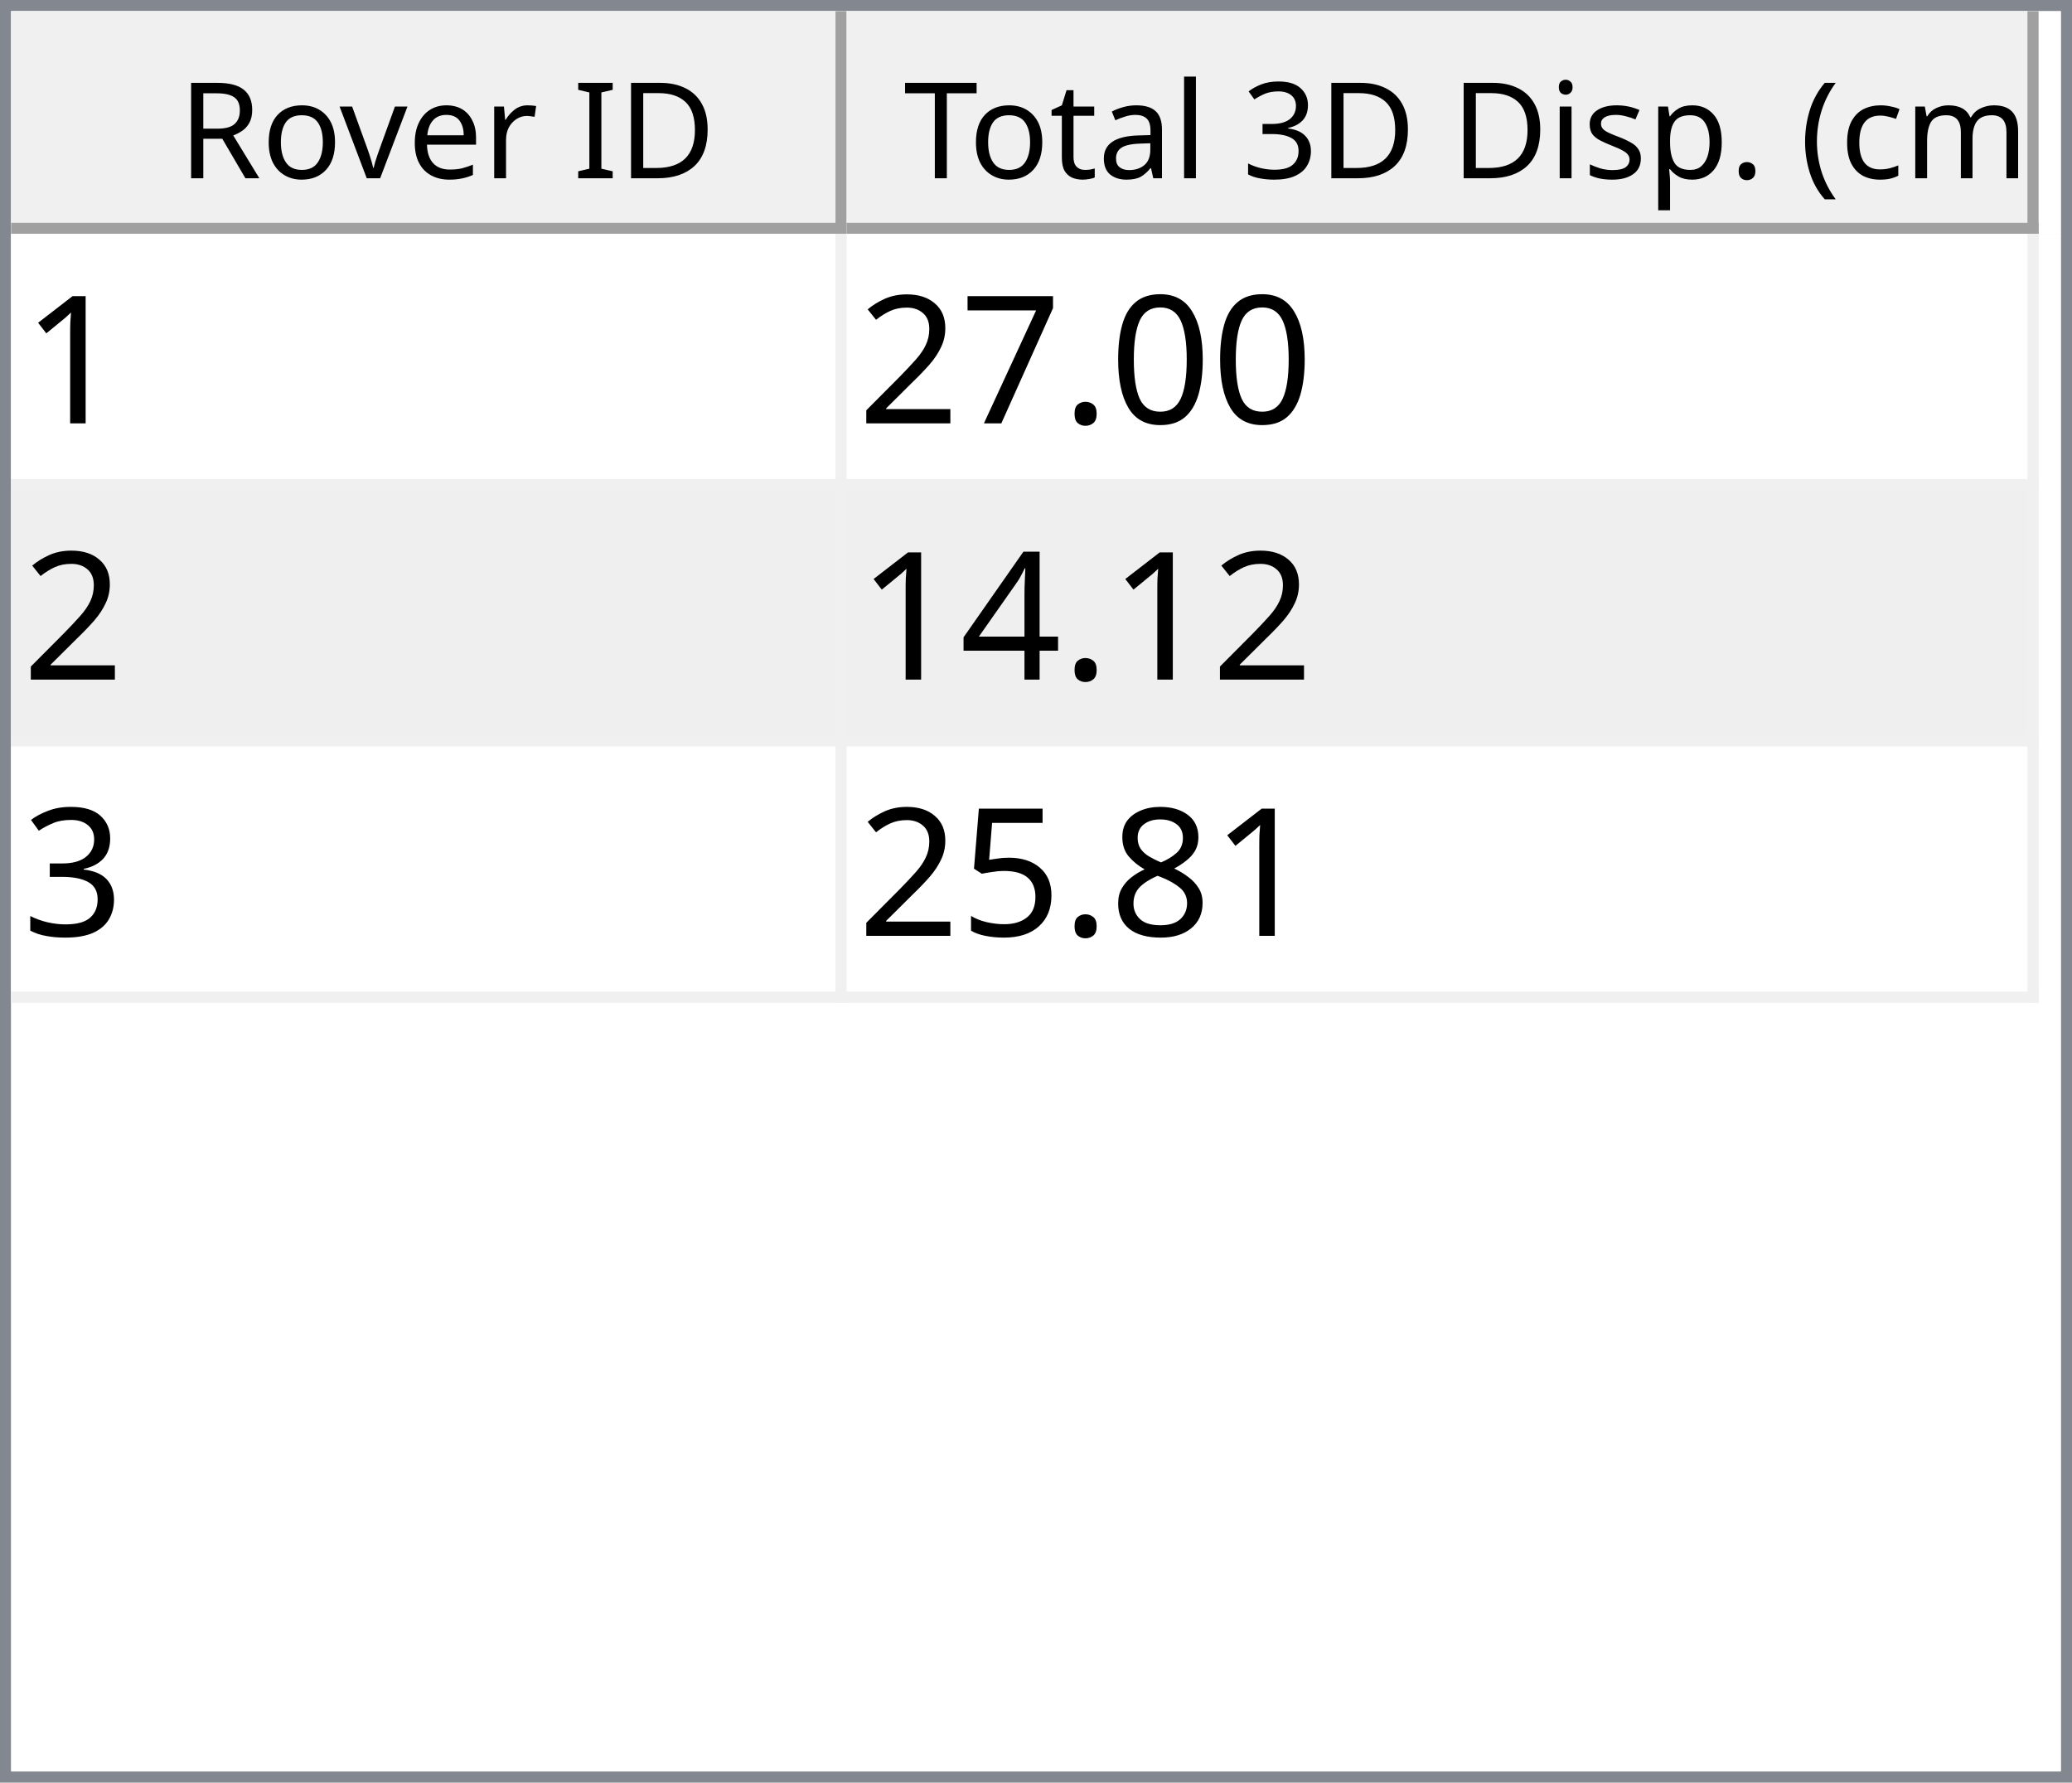
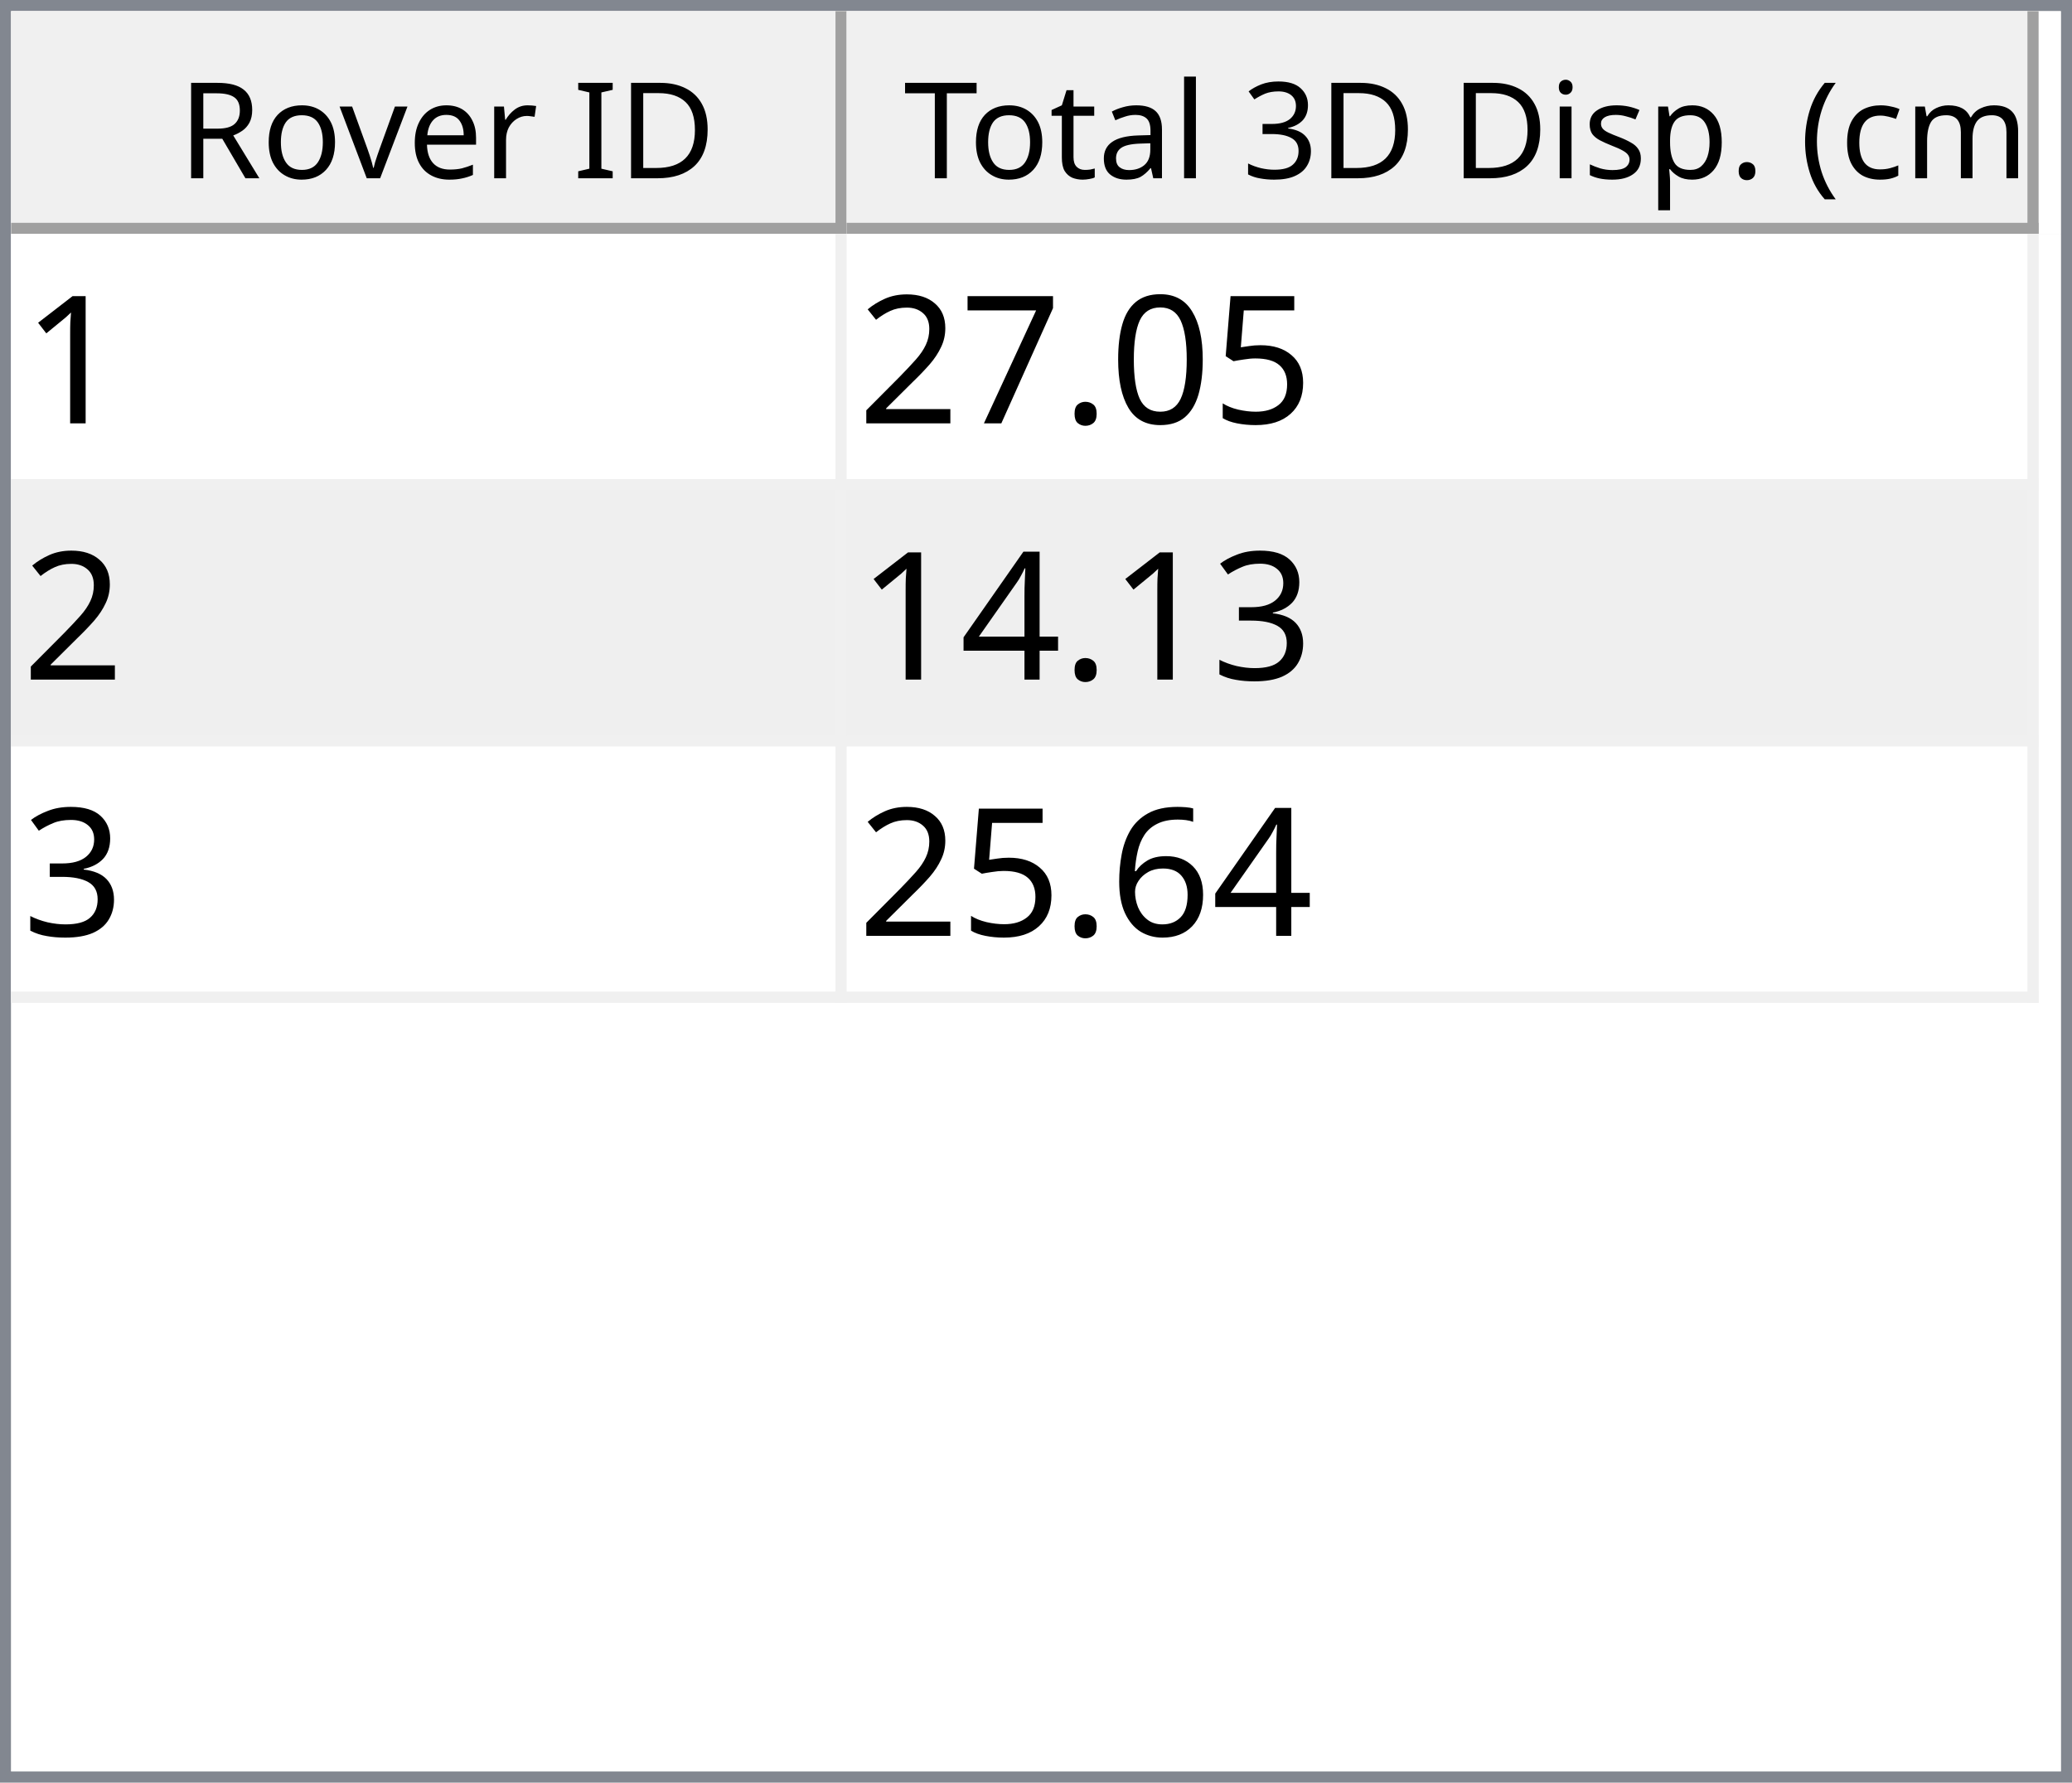
<svg xmlns="http://www.w3.org/2000/svg" style="fill-opacity:1; color-rendering:auto; color-interpolation:auto; text-rendering:auto; stroke:black; stroke-linecap:square; stroke-miterlimit:10; shape-rendering:auto; stroke-opacity:1; fill:black; stroke-dasharray:none; font-weight:normal; stroke-width:1; font-family:'Dialog'; font-style:normal; stroke-linejoin:miter; font-size:12px; stroke-dashoffset:0; image-rendering:auto;" width="186" height="160">
  <defs id="genericDefs" />
  <g>
    <defs id="defs1">
      <clipPath clipPathUnits="userSpaceOnUse" id="clipPath1">
        <path d="M0 0 L186 0 L186 160 L0 160 L0 0 Z" />
      </clipPath>
      <clipPath clipPathUnits="userSpaceOnUse" id="clipPath2">
        <path d="M0 0 L0 160 L186 160 L186 0 Z" />
      </clipPath>
      <clipPath clipPathUnits="userSpaceOnUse" id="clipPath3">
        <path d="M0 0 L0 20 L184 20 L184 0 Z" />
      </clipPath>
      <clipPath clipPathUnits="userSpaceOnUse" id="clipPath4">
        <path d="M0 0 L0 20 L75 20 L75 0 Z" />
      </clipPath>
      <clipPath clipPathUnits="userSpaceOnUse" id="clipPath5">
        <path d="M1 1 L1 19 L74 19 L74 1 Z" />
      </clipPath>
      <clipPath clipPathUnits="userSpaceOnUse" id="clipPath6">
        <path d="M0 0 L0 18 L73 18 L73 0 Z" />
      </clipPath>
      <clipPath clipPathUnits="userSpaceOnUse" id="clipPath7">
        <path d="M-0.5 -0.5 L-0.5 19.5 L74.5 19.5 L74.5 -0.5 Z" />
      </clipPath>
      <clipPath clipPathUnits="userSpaceOnUse" id="clipPath8">
        <path d="M0 0 L0 20 L107 20 L107 0 Z" />
      </clipPath>
      <clipPath clipPathUnits="userSpaceOnUse" id="clipPath9">
        <path d="M1 1 L1 19 L106 19 L106 1 Z" />
      </clipPath>
      <clipPath clipPathUnits="userSpaceOnUse" id="clipPath10">
        <path d="M0 0 L0 18 L105 18 L105 0 Z" />
      </clipPath>
      <clipPath clipPathUnits="userSpaceOnUse" id="clipPath11">
        <path d="M-0.5 -0.5 L-0.5 19.5 L106.5 19.5 L106.5 -0.5 Z" />
      </clipPath>
      <clipPath clipPathUnits="userSpaceOnUse" id="clipPath12">
        <path d="M0 0 L0 138 L184 138 L184 0 Z" />
      </clipPath>
      <clipPath clipPathUnits="userSpaceOnUse" id="clipPath13">
        <path d="M0 0 L0 69 L182 69 L182 0 Z" />
      </clipPath>
      <clipPath clipPathUnits="userSpaceOnUse" id="clipPath14">
        <path d="M-0.5 -0.5 L-0.5 68.5 L181.5 68.5 L181.5 -0.5 Z" />
      </clipPath>
      <clipPath clipPathUnits="userSpaceOnUse" id="clipPath15">
        <path d="M0 0 L0 22 L74 22 L74 0 Z" />
      </clipPath>
      <clipPath clipPathUnits="userSpaceOnUse" id="clipPath16">
        <path d="M0 0 L0 22 L106 22 L106 0 Z" />
      </clipPath>
      <font horiz-adv-x="64.551" id="font1">
        <font-face ascent="107.91" descent="25.098" units-per-em="100" style="font-style:normal; font-family:Segoe UI; font-weight:normal;" />
        <missing-glyph horiz-adv-x="64.551" d="M8.109 0 L8.109 68.266 L56.453 68.266 L56.453 0 L8.109 0 ZM15.328 7.234 L49.219 7.234 L49.219 61.031 L15.328 61.031 L15.328 7.234 Z" />
        <glyph unicode="D" horiz-adv-x="70.117" d="M9.188 0 L9.188 70.016 L28.516 70.016 Q65.531 70.016 65.531 35.891 Q65.531 19.672 55.25 9.836 Q44.969 0 27.734 0 L9.188 0 ZM17.391 62.594 L17.391 7.422 L27.828 7.422 Q41.609 7.422 49.273 14.797 Q56.938 22.172 56.938 35.688 Q56.938 62.594 28.328 62.594 L17.391 62.594 Z" />
        <glyph unicode="I" horiz-adv-x="26.611" d="M17.391 0 L9.188 0 L9.188 70.016 L17.391 70.016 L17.391 0 Z" />
        <glyph unicode=" " horiz-adv-x="27.393" d="" />
        <glyph unicode="r" horiz-adv-x="34.766" d="M34.188 41.891 Q32.078 43.5 28.125 43.5 Q23 43.5 19.555 38.672 Q16.109 33.844 16.109 25.484 L16.109 0 L8.109 0 L8.109 50 L16.109 50 L16.109 39.703 L16.312 39.703 Q18.016 44.969 21.531 47.922 Q25.047 50.875 29.391 50.875 Q32.516 50.875 34.188 50.203 L34.188 41.891 Z" />
        <glyph unicode="e" horiz-adv-x="52.295" d="M48.297 23 L12.984 23 Q13.188 14.656 17.484 10.109 Q21.781 5.562 29.297 5.562 Q37.75 5.562 44.828 11.141 L44.828 3.609 Q38.234 -1.172 27.391 -1.172 Q16.797 -1.172 10.742 5.641 Q4.688 12.453 4.688 24.812 Q4.688 36.469 11.305 43.82 Q17.922 51.172 27.734 51.172 Q37.547 51.172 42.922 44.828 Q48.297 38.484 48.297 27.203 L48.297 23 ZM40.094 29.781 Q40.047 36.719 36.75 40.578 Q33.453 44.438 27.594 44.438 Q21.922 44.438 17.969 40.383 Q14.016 36.328 13.094 29.781 L40.094 29.781 Z" />
        <glyph unicode="v" horiz-adv-x="47.9" d="M47.406 50 L27.484 0 L19.625 0 L0.688 50 L9.469 50 L22.172 13.672 Q23.578 9.672 23.922 6.688 L24.125 6.688 Q24.609 10.453 25.688 13.484 L38.969 50 L47.406 50 Z" />
        <glyph unicode="o" horiz-adv-x="58.594" d="M29 -1.172 Q17.922 -1.172 11.305 5.836 Q4.688 12.844 4.688 24.422 Q4.688 37.016 11.57 44.094 Q18.453 51.172 30.172 51.172 Q41.359 51.172 47.633 44.289 Q53.906 37.406 53.906 25.203 Q53.906 13.234 47.141 6.031 Q40.375 -1.172 29 -1.172 ZM29.594 44.438 Q21.875 44.438 17.383 39.188 Q12.891 33.938 12.891 24.703 Q12.891 15.828 17.43 10.695 Q21.969 5.562 29.594 5.562 Q37.359 5.562 41.531 10.594 Q45.703 15.625 45.703 24.906 Q45.703 34.281 41.531 39.359 Q37.359 44.438 29.594 44.438 Z" />
        <glyph unicode="R" horiz-adv-x="59.814" d="M59.375 0 L49.609 0 L37.891 19.625 Q36.281 22.359 34.766 24.289 Q33.25 26.219 31.664 27.438 Q30.078 28.656 28.25 29.219 Q26.422 29.781 24.125 29.781 L17.391 29.781 L17.391 0 L9.188 0 L9.188 70.016 L30.078 70.016 Q34.672 70.016 38.555 68.867 Q42.438 67.719 45.289 65.375 Q48.141 63.031 49.758 59.547 Q51.375 56.062 51.375 51.375 Q51.375 47.703 50.273 44.656 Q49.172 41.609 47.148 39.211 Q45.125 36.812 42.266 35.133 Q39.406 33.453 35.844 32.516 L35.844 32.328 Q37.594 31.547 38.891 30.547 Q40.188 29.547 41.359 28.18 Q42.531 26.812 43.68 25.078 Q44.828 23.344 46.234 21.047 L59.375 0 ZM17.391 62.594 L17.391 37.203 L28.516 37.203 Q31.594 37.203 34.203 38.133 Q36.812 39.062 38.719 40.797 Q40.625 42.531 41.703 45.047 Q42.781 47.562 42.781 50.688 Q42.781 56.297 39.141 59.445 Q35.5 62.594 28.609 62.594 L17.391 62.594 Z" />
        <glyph unicode=")" horiz-adv-x="30.176" d="M8.297 -15.922 L1.172 -15.922 Q16.406 2.344 16.406 26.812 Q16.406 51.469 1.078 70.016 L8.297 70.016 Q23.531 52.156 23.531 26.703 Q23.531 1.375 8.297 -15.922 Z" />
        <glyph unicode="m" horiz-adv-x="86.133" d="M79.109 0 L71.094 0 L71.094 28.719 Q71.094 37.016 68.531 40.727 Q65.969 44.438 59.906 44.438 Q54.781 44.438 51.195 39.75 Q47.609 35.062 47.609 28.516 L47.609 0 L39.594 0 L39.594 29.688 Q39.594 44.438 28.219 44.438 Q22.953 44.438 19.531 40.016 Q16.109 35.594 16.109 28.516 L16.109 0 L8.109 0 L8.109 50 L16.109 50 L16.109 42.094 L16.312 42.094 Q21.625 51.172 31.844 51.172 Q36.969 51.172 40.773 48.312 Q44.578 45.453 46 40.828 Q51.562 51.172 62.594 51.172 Q79.109 51.172 79.109 30.812 L79.109 0 Z" />
        <glyph unicode="c" horiz-adv-x="46.191" d="M42.188 2.297 Q36.422 -1.172 28.516 -1.172 Q17.828 -1.172 11.258 5.789 Q4.688 12.75 4.688 23.828 Q4.688 36.188 11.766 43.68 Q18.844 51.172 30.672 51.172 Q37.25 51.172 42.281 48.734 L42.281 40.531 Q36.719 44.438 30.375 44.438 Q22.703 44.438 17.797 38.945 Q12.891 33.453 12.891 24.516 Q12.891 15.719 17.508 10.641 Q22.125 5.562 29.891 5.562 Q36.422 5.562 42.188 9.906 L42.188 2.297 Z" />
        <glyph unicode="(" horiz-adv-x="30.176" d="M29.109 -15.922 L21.969 -15.922 Q6.844 1.375 6.844 26.703 Q6.844 52.156 21.969 70.016 L29.203 70.016 Q13.875 51.469 13.875 26.812 Q13.875 2.344 29.109 -15.922 Z" />
        <glyph unicode="." horiz-adv-x="21.68" d="M10.891 -1.078 Q8.641 -1.078 7.055 0.539 Q5.469 2.156 5.469 4.391 Q5.469 6.641 7.055 8.273 Q8.641 9.906 10.891 9.906 Q13.188 9.906 14.797 8.273 Q16.406 6.641 16.406 4.391 Q16.406 2.156 14.797 0.539 Q13.188 -1.078 10.891 -1.078 Z" />
        <glyph unicode="p" horiz-adv-x="58.789" d="M16.312 7.234 L16.109 7.234 L16.109 -23 L8.109 -23 L8.109 50 L16.109 50 L16.109 41.219 L16.312 41.219 Q22.219 51.172 33.594 51.172 Q43.266 51.172 48.688 44.461 Q54.109 37.75 54.109 26.469 Q54.109 13.922 48 6.375 Q41.891 -1.172 31.297 -1.172 Q21.578 -1.172 16.312 7.234 ZM16.109 27.391 L16.109 20.406 Q16.109 14.203 20.141 9.883 Q24.172 5.562 30.375 5.562 Q37.641 5.562 41.773 11.133 Q45.906 16.703 45.906 26.609 Q45.906 34.969 42.047 39.703 Q38.188 44.438 31.594 44.438 Q24.609 44.438 20.359 39.578 Q16.109 34.719 16.109 27.391 Z" />
        <glyph unicode="s" horiz-adv-x="42.432" d="M5.078 1.812 L5.078 10.406 Q11.625 5.562 19.484 5.562 Q30.031 5.562 30.031 12.594 Q30.031 14.594 29.125 15.992 Q28.219 17.391 26.68 18.461 Q25.141 19.531 23.07 20.383 Q21 21.234 18.609 22.172 Q15.281 23.484 12.766 24.828 Q10.25 26.172 8.57 27.859 Q6.891 29.547 6.031 31.695 Q5.172 33.844 5.172 36.719 Q5.172 40.234 6.789 42.945 Q8.406 45.656 11.086 47.484 Q13.766 49.312 17.211 50.242 Q20.656 51.172 24.312 51.172 Q30.812 51.172 35.938 48.922 L35.938 40.828 Q30.422 44.438 23.25 44.438 Q21 44.438 19.195 43.922 Q17.391 43.406 16.094 42.477 Q14.797 41.547 14.086 40.258 Q13.375 38.969 13.375 37.406 Q13.375 35.453 14.086 34.133 Q14.797 32.812 16.164 31.789 Q17.531 30.766 19.484 29.938 Q21.438 29.109 23.922 28.125 Q27.25 26.859 29.883 25.516 Q32.516 24.172 34.375 22.484 Q36.234 20.797 37.234 18.602 Q38.234 16.406 38.234 13.375 Q38.234 9.672 36.602 6.938 Q34.969 4.203 32.234 2.398 Q29.5 0.594 25.93 -0.289 Q22.359 -1.172 18.453 -1.172 Q10.75 -1.172 5.078 1.812 Z" />
        <glyph unicode="i" horiz-adv-x="24.219" d="M12.203 62.703 Q10.062 62.703 8.547 64.164 Q7.031 65.625 7.031 67.875 Q7.031 70.125 8.547 71.609 Q10.062 73.094 12.203 73.094 Q14.406 73.094 15.945 71.609 Q17.484 70.125 17.484 67.875 Q17.484 65.719 15.945 64.211 Q14.406 62.703 12.203 62.703 ZM16.109 0 L8.109 0 L8.109 50 L16.109 50 L16.109 0 Z" />
        <glyph unicode="3" horiz-adv-x="53.906" d="M46.531 19.828 Q46.531 15.094 44.75 11.211 Q42.969 7.328 39.719 4.57 Q36.469 1.812 31.93 0.297 Q27.391 -1.219 21.922 -1.219 Q11.922 -1.219 6 2.594 L6 11.188 Q13.094 5.609 22.219 5.609 Q25.875 5.609 28.828 6.539 Q31.781 7.469 33.906 9.227 Q36.031 10.984 37.18 13.477 Q38.328 15.969 38.328 19.094 Q38.328 32.812 18.797 32.812 L12.984 32.812 L12.984 39.594 L18.5 39.594 Q35.797 39.594 35.797 52.484 Q35.797 64.406 22.609 64.406 Q15.188 64.406 8.688 59.422 L8.688 67.188 Q15.375 71.188 24.609 71.188 Q29 71.188 32.57 69.969 Q36.141 68.75 38.68 66.555 Q41.219 64.359 42.609 61.281 Q44 58.203 44 54.5 Q44 40.672 30.031 36.719 L30.031 36.531 Q33.594 36.141 36.625 34.797 Q39.656 33.453 41.852 31.305 Q44.047 29.156 45.289 26.25 Q46.531 23.344 46.531 19.828 Z" />
        <glyph unicode="l" horiz-adv-x="24.219" d="M16.109 0 L8.109 0 L8.109 74.031 L16.109 74.031 L16.109 0 Z" />
        <glyph unicode="a" horiz-adv-x="50.879" d="M43.891 0 L35.891 0 L35.891 7.812 L35.688 7.812 Q30.469 -1.172 20.312 -1.172 Q12.844 -1.172 8.617 2.781 Q4.391 6.734 4.391 13.281 Q4.391 27.297 20.906 29.594 L35.891 31.688 Q35.891 44.438 25.594 44.438 Q16.547 44.438 9.281 38.281 L9.281 46.484 Q16.656 51.172 26.266 51.172 Q43.891 51.172 43.891 32.516 L43.891 0 ZM35.891 25.297 L23.828 23.641 Q18.266 22.859 15.43 20.875 Q12.594 18.891 12.594 13.875 Q12.594 10.203 15.211 7.883 Q17.828 5.562 22.172 5.562 Q28.125 5.562 32.008 9.742 Q35.891 13.922 35.891 20.312 L35.891 25.297 Z" />
        <glyph unicode="t" horiz-adv-x="33.887" d="M31.297 0.484 Q28.469 -1.078 23.828 -1.078 Q10.688 -1.078 10.688 13.578 L10.688 43.172 L2.094 43.172 L2.094 50 L10.688 50 L10.688 62.203 L18.703 64.797 L18.703 50 L31.297 50 L31.297 43.172 L18.703 43.172 L18.703 14.984 Q18.703 9.969 20.414 7.82 Q22.125 5.672 26.078 5.672 Q29.109 5.672 31.297 7.328 L31.297 0.484 Z" />
        <glyph unicode="T" horiz-adv-x="52.393" d="M50.594 62.594 L30.375 62.594 L30.375 0 L22.172 0 L22.172 62.594 L2 62.594 L2 70.016 L50.594 70.016 L50.594 62.594 Z" />
      </font>
      <font horiz-adv-x="75.0" id="font2">
        <font-face ascent="100.537" descent="21.973" units-per-em="100" style="font-style:normal; font-family:sans-serif; font-weight:normal;" />
        <missing-glyph horiz-adv-x="75.0" d="M12.5 0 L12.5 62.5 L62.5 62.5 L62.5 0 L12.5 0 ZM14.062 1.562 L60.938 1.562 L60.938 60.938 L14.062 60.938 L14.062 1.562 Z" />
        <glyph unicode="1" horiz-adv-x="55.615" d="M37.25 0 L28.469 0 L28.469 56 Q25.297 52.984 20.141 49.953 Q14.984 46.922 10.891 45.406 L10.891 53.906 Q18.266 57.375 23.781 62.305 Q29.297 67.234 31.594 71.875 L37.25 71.875 L37.25 0 Z" />
+         <glyph unicode="5" horiz-adv-x="55.615" d="M4.156 18.75 L13.375 19.531 Q14.406 12.797 18.141 9.398 Q21.875 6 27.156 6 Q33.5 6 37.891 10.789 Q42.281 15.578 42.281 23.484 Q42.281 31 38.062 35.352 Q33.844 39.703 27 39.703 Q22.75 39.703 19.336 37.773 Q15.922 35.844 13.969 32.766 L5.719 33.844 L12.641 70.609 L48.25 70.609 L48.25 62.203 L19.672 62.203 L15.828 42.969 Q22.266 47.469 29.344 47.469 Q38.719 47.469 45.164 40.969 Q51.609 34.469 51.609 24.266 Q51.609 14.547 45.953 7.469 Q39.062 -1.219 27.156 -1.219 Q17.391 -1.219 11.211 4.25 Q5.031 9.719 4.156 18.75 Z" />
        <glyph unicode="0" horiz-adv-x="55.615" d="M4.156 35.297 Q4.156 48 6.766 55.742 Q9.375 63.484 14.523 67.68 Q19.672 71.875 27.484 71.875 Q33.25 71.875 37.594 69.555 Q41.938 67.234 44.773 62.867 Q47.609 58.5 49.219 52.227 Q50.828 45.953 50.828 35.297 Q50.828 22.703 48.242 14.969 Q45.656 7.234 40.508 3.008 Q35.359 -1.219 27.484 -1.219 Q17.141 -1.219 11.234 6.203 Q4.156 15.141 4.156 35.297 ZM13.188 35.297 Q13.188 17.672 17.312 11.836 Q21.438 6 27.484 6 Q33.547 6 37.672 11.859 Q41.797 17.719 41.797 35.297 Q41.797 52.984 37.672 58.789 Q33.547 64.594 27.391 64.594 Q21.344 64.594 17.719 59.469 Q13.188 52.938 13.188 35.297 Z" />
        <glyph unicode="." horiz-adv-x="27.783" d="M9.078 0 L9.078 10.016 L19.094 10.016 L19.094 0 L9.078 0 Z" />
        <glyph unicode="7" horiz-adv-x="55.615" d="M4.734 62.203 L4.734 70.656 L51.078 70.656 L51.078 63.812 Q44.234 56.547 37.523 44.484 Q30.812 32.422 27.156 19.672 Q24.516 10.688 23.781 0 L14.75 0 Q14.891 8.453 18.062 20.414 Q21.234 32.375 27.172 43.484 Q33.109 54.594 39.797 62.203 L4.734 62.203 Z" />
        <glyph unicode="2" horiz-adv-x="55.615" d="M50.344 8.453 L50.344 0 L3.031 0 Q2.938 3.172 4.047 6.109 Q5.859 10.938 9.836 15.625 Q13.812 20.312 21.344 26.469 Q33.016 36.031 37.117 41.625 Q41.219 47.219 41.219 52.203 Q41.219 57.422 37.477 61.008 Q33.734 64.594 27.734 64.594 Q21.391 64.594 17.578 60.789 Q13.766 56.984 13.719 50.25 L4.688 51.172 Q5.609 61.281 11.664 66.578 Q17.719 71.875 27.938 71.875 Q38.234 71.875 44.242 66.164 Q50.25 60.453 50.25 52 Q50.25 47.703 48.492 43.555 Q46.734 39.406 42.656 34.812 Q38.578 30.219 29.109 22.219 Q21.188 15.578 18.945 13.211 Q16.703 10.844 15.234 8.453 L50.344 8.453 Z" />
+         <glyph unicode="3" horiz-adv-x="55.615" d="M4.203 18.891 L12.984 20.062 Q14.5 12.594 18.141 9.297 Q21.781 6 27 6 Q33.203 6 37.477 10.297 Q41.75 14.594 41.75 20.953 Q41.75 27 37.797 30.93 Q33.844 34.859 27.734 34.859 Q25.25 34.859 21.531 33.891 L22.516 41.609 Q23.391 41.5 23.922 41.5 Q29.547 41.5 34.039 44.43 Q38.531 47.359 38.531 53.469 Q38.531 58.297 35.258 61.477 Q31.984 64.656 26.812 64.656 Q21.688 64.656 18.266 61.43 Q14.844 58.203 13.875 51.766 L5.078 53.328 Q6.688 62.156 12.398 67.016 Q18.109 71.875 26.609 71.875 Q32.469 71.875 37.398 69.359 Q42.328 66.844 44.945 62.5 Q47.562 58.156 47.562 53.266 Q47.562 48.641 45.07 44.828 Q42.578 41.016 37.703 38.766 Q44.047 37.312 47.562 32.695 Q51.078 28.078 51.078 21.141 Q51.078 11.766 44.242 5.25 Q37.406 -1.266 26.953 -1.266 Q17.531 -1.266 11.305 4.352 Q5.078 9.969 4.203 18.891 Z" />
        <glyph unicode="4" horiz-adv-x="55.615" d="M32.328 0 L32.328 17.141 L1.266 17.141 L1.266 25.203 L33.938 71.578 L41.109 71.578 L41.109 25.203 L50.781 25.203 L50.781 17.141 L41.109 17.141 L41.109 0 L32.328 0 ZM32.328 25.203 L32.328 57.469 L9.906 25.203 L32.328 25.203 Z" />
-         <glyph unicode="3" horiz-adv-x="55.615" d="M4.203 18.891 L12.984 20.062 Q14.5 12.594 18.141 9.297 Q21.781 6 27 6 Q33.203 6 37.477 10.297 Q41.75 14.594 41.75 20.953 Q41.75 27 37.797 30.93 Q33.844 34.859 27.734 34.859 Q25.25 34.859 21.531 33.891 L22.516 41.609 Q23.391 41.5 23.922 41.5 Q29.547 41.5 34.039 44.43 Q38.531 47.359 38.531 53.469 Q38.531 58.297 35.258 61.477 Q31.984 64.656 26.812 64.656 Q21.688 64.656 18.266 61.43 Q14.844 58.203 13.875 51.766 L5.078 53.328 Q6.688 62.156 12.398 67.016 Q18.109 71.875 26.609 71.875 Q32.469 71.875 37.398 69.359 Q42.328 66.844 44.945 62.5 Q47.562 58.156 47.562 53.266 Q47.562 48.641 45.07 44.828 Q42.578 41.016 37.703 38.766 Q44.047 37.312 47.562 32.695 Q51.078 28.078 51.078 21.141 Q51.078 11.766 44.242 5.25 Q37.406 -1.266 26.953 -1.266 Q17.531 -1.266 11.305 4.352 Q5.078 9.969 4.203 18.891 Z" />
-         <glyph unicode="8" horiz-adv-x="55.615" d="M17.672 38.812 Q12.203 40.828 9.57 44.539 Q6.938 48.25 6.938 53.422 Q6.938 61.234 12.555 66.555 Q18.172 71.875 27.484 71.875 Q36.859 71.875 42.578 66.43 Q48.297 60.984 48.297 53.172 Q48.297 48.188 45.68 44.508 Q43.062 40.828 37.75 38.812 Q44.344 36.672 47.781 31.883 Q51.219 27.094 51.219 20.453 Q51.219 11.281 44.727 5.031 Q38.234 -1.219 27.641 -1.219 Q17.047 -1.219 10.547 5.055 Q4.047 11.328 4.047 20.703 Q4.047 27.688 7.594 32.398 Q11.141 37.109 17.672 38.812 ZM15.922 53.719 Q15.922 48.641 19.195 45.414 Q22.469 42.188 27.688 42.188 Q32.766 42.188 36.016 45.383 Q39.266 48.578 39.266 53.219 Q39.266 58.062 35.914 61.359 Q32.562 64.656 27.594 64.656 Q22.562 64.656 19.242 61.43 Q15.922 58.203 15.922 53.719 ZM13.094 20.656 Q13.094 16.891 14.875 13.375 Q16.656 9.859 20.172 7.93 Q23.688 6 27.734 6 Q34.031 6 38.133 10.055 Q42.234 14.109 42.234 20.359 Q42.234 26.703 38.016 30.859 Q33.797 35.016 27.438 35.016 Q21.234 35.016 17.164 30.914 Q13.094 26.812 13.094 20.656 Z" />
-         <glyph unicode="5" horiz-adv-x="55.615" d="M4.156 18.75 L13.375 19.531 Q14.406 12.797 18.141 9.398 Q21.875 6 27.156 6 Q33.5 6 37.891 10.789 Q42.281 15.578 42.281 23.484 Q42.281 31 38.062 35.352 Q33.844 39.703 27 39.703 Q22.75 39.703 19.336 37.773 Q15.922 35.844 13.969 32.766 L5.719 33.844 L12.641 70.609 L48.25 70.609 L48.25 62.203 L19.672 62.203 L15.828 42.969 Q22.266 47.469 29.344 47.469 Q38.719 47.469 45.164 40.969 Q51.609 34.469 51.609 24.266 Q51.609 14.547 45.953 7.469 Q39.062 -1.219 27.156 -1.219 Q17.391 -1.219 11.211 4.25 Q5.031 9.719 4.156 18.75 Z" />
+         <glyph unicode="6" horiz-adv-x="55.615" d="M49.75 54.047 L41.016 53.375 Q39.844 58.547 37.703 60.891 Q34.125 64.656 28.906 64.656 Q24.703 64.656 21.531 62.312 Q17.391 59.281 14.992 53.469 Q12.594 47.656 12.5 36.922 Q15.672 41.75 20.266 44.094 Q24.859 46.438 29.891 46.438 Q38.672 46.438 44.852 39.969 Q51.031 33.5 51.031 23.25 Q51.031 16.5 48.125 10.719 Q45.219 4.938 40.141 1.859 Q35.062 -1.219 28.609 -1.219 Q17.625 -1.219 10.695 6.859 Q3.766 14.938 3.766 33.5 Q3.766 54.25 11.422 63.672 Q18.109 71.875 29.438 71.875 Q37.891 71.875 43.289 67.141 Q48.688 62.406 49.75 54.047 ZM13.875 23.188 Q13.875 18.656 15.797 14.508 Q17.719 10.359 21.188 8.18 Q24.656 6 28.469 6 Q34.031 6 38.039 10.492 Q42.047 14.984 42.047 22.703 Q42.047 30.125 38.086 34.398 Q34.125 38.672 28.125 38.672 Q22.172 38.672 18.023 34.398 Q13.875 30.125 13.875 23.188 Z" />
      </font>
    </defs>
    <g style="fill:white; stroke:white;">
      <rect x="0" y="0" width="186" style="clip-path:url(#clipPath1); stroke:none;" height="160" />
    </g>
    <g style="fill:white; text-rendering:optimizeSpeed; color-rendering:optimizeSpeed; image-rendering:optimizeSpeed; shape-rendering:crispEdges; stroke:white; color-interpolation:sRGB;">
      <rect x="0" width="186" height="160" y="0" style="stroke:none;" />
      <path style="stroke:none;" d="M0 160 L186 160 L186 0 L0 0 Z" />
    </g>
    <g style="fill:rgb(240,240,240); font-family:'Segoe UI'; stroke:rgb(240,240,240);">
      <rect x="0" y="0" width="186" style="clip-path:url(#clipPath2); stroke:none;" height="160" />
    </g>
    <g style="fill:rgb(130,135,144); font-family:'Segoe UI'; stroke:rgb(130,135,144);">
      <path d="M0 0 L186 0 L186 160 L0 160 L0 0 ZM1 1 L185 1 L185 159 L1 159 L1 1 Z" style="fill-rule:evenodd; clip-path:url(#clipPath2); stroke:none;" />
    </g>
    <g style="fill:white; font-family:'Segoe UI'; stroke:white;" transform="translate(1,1)">
      <rect x="0" y="0" width="184" style="clip-path:url(#clipPath3); stroke:none;" height="20" />
    </g>
    <g style="fill:rgb(240,240,240); font-family:'Segoe UI'; stroke:rgb(240,240,240);" transform="translate(1,1)">
      <rect x="0" y="0" width="75" style="clip-path:url(#clipPath4); stroke:none;" height="20" />
    </g>
    <g style="font-family:'Segoe UI';" transform="translate(2,2)">
      <text x="14" xml:space="preserve" y="14" style="clip-path:url(#clipPath6); stroke:none;">Rover ID</text>
    </g>
    <g style="fill:rgb(160,160,160); font-family:'Segoe UI'; stroke:rgb(160,160,160); stroke-linejoin:bevel;" transform="translate(1.5,1.5)">
      <line x1="74" x2="74" y1="0" style="fill:none; clip-path:url(#clipPath7);" y2="19" />
    </g>
    <g style="fill:rgb(160,160,160); font-family:'Segoe UI'; stroke:rgb(160,160,160); stroke-linejoin:bevel;" transform="matrix(1,0,0,1,1,1) translate(0.5,0.5)">
      <line x1="0" x2="74" y1="19" style="fill:none; clip-path:url(#clipPath7);" y2="19" />
    </g>
    <g style="fill:rgb(240,240,240); font-family:'Segoe UI'; stroke:rgb(240,240,240);" transform="translate(76,1)">
      <rect x="0" y="0" width="107" style="clip-path:url(#clipPath8); stroke:none;" height="20" />
    </g>
    <g style="font-family:'Segoe UI';" transform="translate(77,2)">
      <text x="1" xml:space="preserve" y="14" style="clip-path:url(#clipPath10); stroke:none;"> Total 3D Disp. (cm)</text>
    </g>
    <g style="fill:rgb(160,160,160); font-family:'Segoe UI'; stroke:rgb(160,160,160); stroke-linejoin:bevel;" transform="translate(76.5,1.5)">
      <line x1="106" x2="106" y1="0" style="fill:none; clip-path:url(#clipPath11);" y2="19" />
    </g>
    <g style="fill:rgb(160,160,160); font-family:'Segoe UI'; stroke:rgb(160,160,160); stroke-linejoin:bevel;" transform="matrix(1,0,0,1,76,1) translate(0.5,0.5)">
      <line x1="0" x2="106" y1="19" style="fill:none; clip-path:url(#clipPath11);" y2="19" />
    </g>
    <g style="fill:white; font-family:'Segoe UI'; stroke:white;" transform="translate(1,21)">
      <rect x="0" y="0" width="184" style="clip-path:url(#clipPath12); stroke:none;" height="138" />
    </g>
    <g style="fill:rgb(240,240,240); font-size:16px; font-family:sans-serif; stroke:rgb(240,240,240);" transform="translate(1,21)">
      <rect x="0" y="0" width="182" style="clip-path:url(#clipPath13); stroke:none;" height="69" />
      <line transform="translate(0.5,0.5)" x1="0" x2="181" y1="22" style="clip-path:url(#clipPath14); fill:none; stroke-linejoin:bevel;" y2="22" />
    </g>
    <g transform="matrix(1,0,0,1,1,21) translate(0.5,0.5)" style="fill:rgb(240,240,240); font-size:16px; font-family:sans-serif; stroke:rgb(240,240,240); stroke-linejoin:bevel;">
      <line x1="0" x2="181" y1="45" style="fill:none; clip-path:url(#clipPath14);" y2="45" />
    </g>
    <g transform="matrix(1,0,0,1,1,21) translate(0.5,0.5)" style="fill:rgb(240,240,240); font-size:16px; font-family:sans-serif; stroke:rgb(240,240,240); stroke-linejoin:bevel;">
      <line x1="0" x2="181" y1="68" style="fill:none; clip-path:url(#clipPath14);" y2="68" />
    </g>
    <g transform="matrix(1,0,0,1,1,21) translate(0.5,0.5)" style="fill:rgb(240,240,240); font-size:16px; font-family:sans-serif; stroke:rgb(240,240,240); stroke-linejoin:bevel;">
      <line x1="74" x2="74" y1="0" style="fill:none; clip-path:url(#clipPath14);" y2="68" />
    </g>
    <g transform="matrix(1,0,0,1,1,21) translate(0.5,0.5)" style="fill:rgb(240,240,240); font-size:16px; font-family:sans-serif; stroke:rgb(240,240,240); stroke-linejoin:bevel;">
      <line x1="181" x2="181" y1="0" style="fill:none; clip-path:url(#clipPath14);" y2="68" />
    </g>
    <g style="fill:white; font-size:16px; font-family:sans-serif; stroke:white;" transform="matrix(1,0,0,1,1,21)">
      <rect x="0" y="0" width="74" style="clip-path:url(#clipPath15); stroke:none;" height="22" />
      <text x="1" y="17" style="fill:black; clip-path:url(#clipPath15); stroke:none;" xml:space="preserve">1</text>
    </g>
    <g style="fill:white; font-size:16px; font-family:sans-serif; stroke:white;" transform="matrix(1,0,0,1,1,21) translate(75,0)">
      <rect x="0" y="0" width="106" style="clip-path:url(#clipPath16); stroke:none;" height="22" />
-       <text x="1" y="17" style="fill:black; clip-path:url(#clipPath16); stroke:none;" xml:space="preserve">27.00</text>
+       <text x="1" y="17" style="fill:black; clip-path:url(#clipPath16); stroke:none;" xml:space="preserve">27.05</text>
    </g>
    <g style="fill:rgb(239,239,239); font-size:16px; font-family:sans-serif; stroke:rgb(239,239,239);" transform="matrix(1,0,0,1,1,21) translate(0,23)">
      <rect x="0" y="0" width="74" style="clip-path:url(#clipPath15); stroke:none;" height="22" />
      <text x="1" y="17" style="fill:black; clip-path:url(#clipPath15); stroke:none;" xml:space="preserve">2</text>
    </g>
    <g style="fill:rgb(239,239,239); font-size:16px; font-family:sans-serif; stroke:rgb(239,239,239);" transform="matrix(1,0,0,1,1,21) translate(75,23)">
      <rect x="0" y="0" width="106" style="clip-path:url(#clipPath16); stroke:none;" height="22" />
-       <text x="1" y="17" style="fill:black; clip-path:url(#clipPath16); stroke:none;" xml:space="preserve">14.12</text>
+       <text x="1" y="17" style="fill:black; clip-path:url(#clipPath16); stroke:none;" xml:space="preserve">14.13</text>
    </g>
    <g style="fill:white; font-size:16px; font-family:sans-serif; stroke:white;" transform="matrix(1,0,0,1,1,21) translate(0,46)">
      <rect x="0" y="0" width="74" style="clip-path:url(#clipPath15); stroke:none;" height="22" />
      <text x="1" y="17" style="fill:black; clip-path:url(#clipPath15); stroke:none;" xml:space="preserve">3</text>
    </g>
    <g style="fill:white; font-size:16px; font-family:sans-serif; stroke:white;" transform="matrix(1,0,0,1,1,21) translate(75,46)">
      <rect x="0" y="0" width="106" style="clip-path:url(#clipPath16); stroke:none;" height="22" />
-       <text x="1" y="17" style="fill:black; clip-path:url(#clipPath16); stroke:none;" xml:space="preserve">25.81</text>
+       <text x="1" y="17" style="fill:black; clip-path:url(#clipPath16); stroke:none;" xml:space="preserve">25.64</text>
    </g>
  </g>
</svg>
